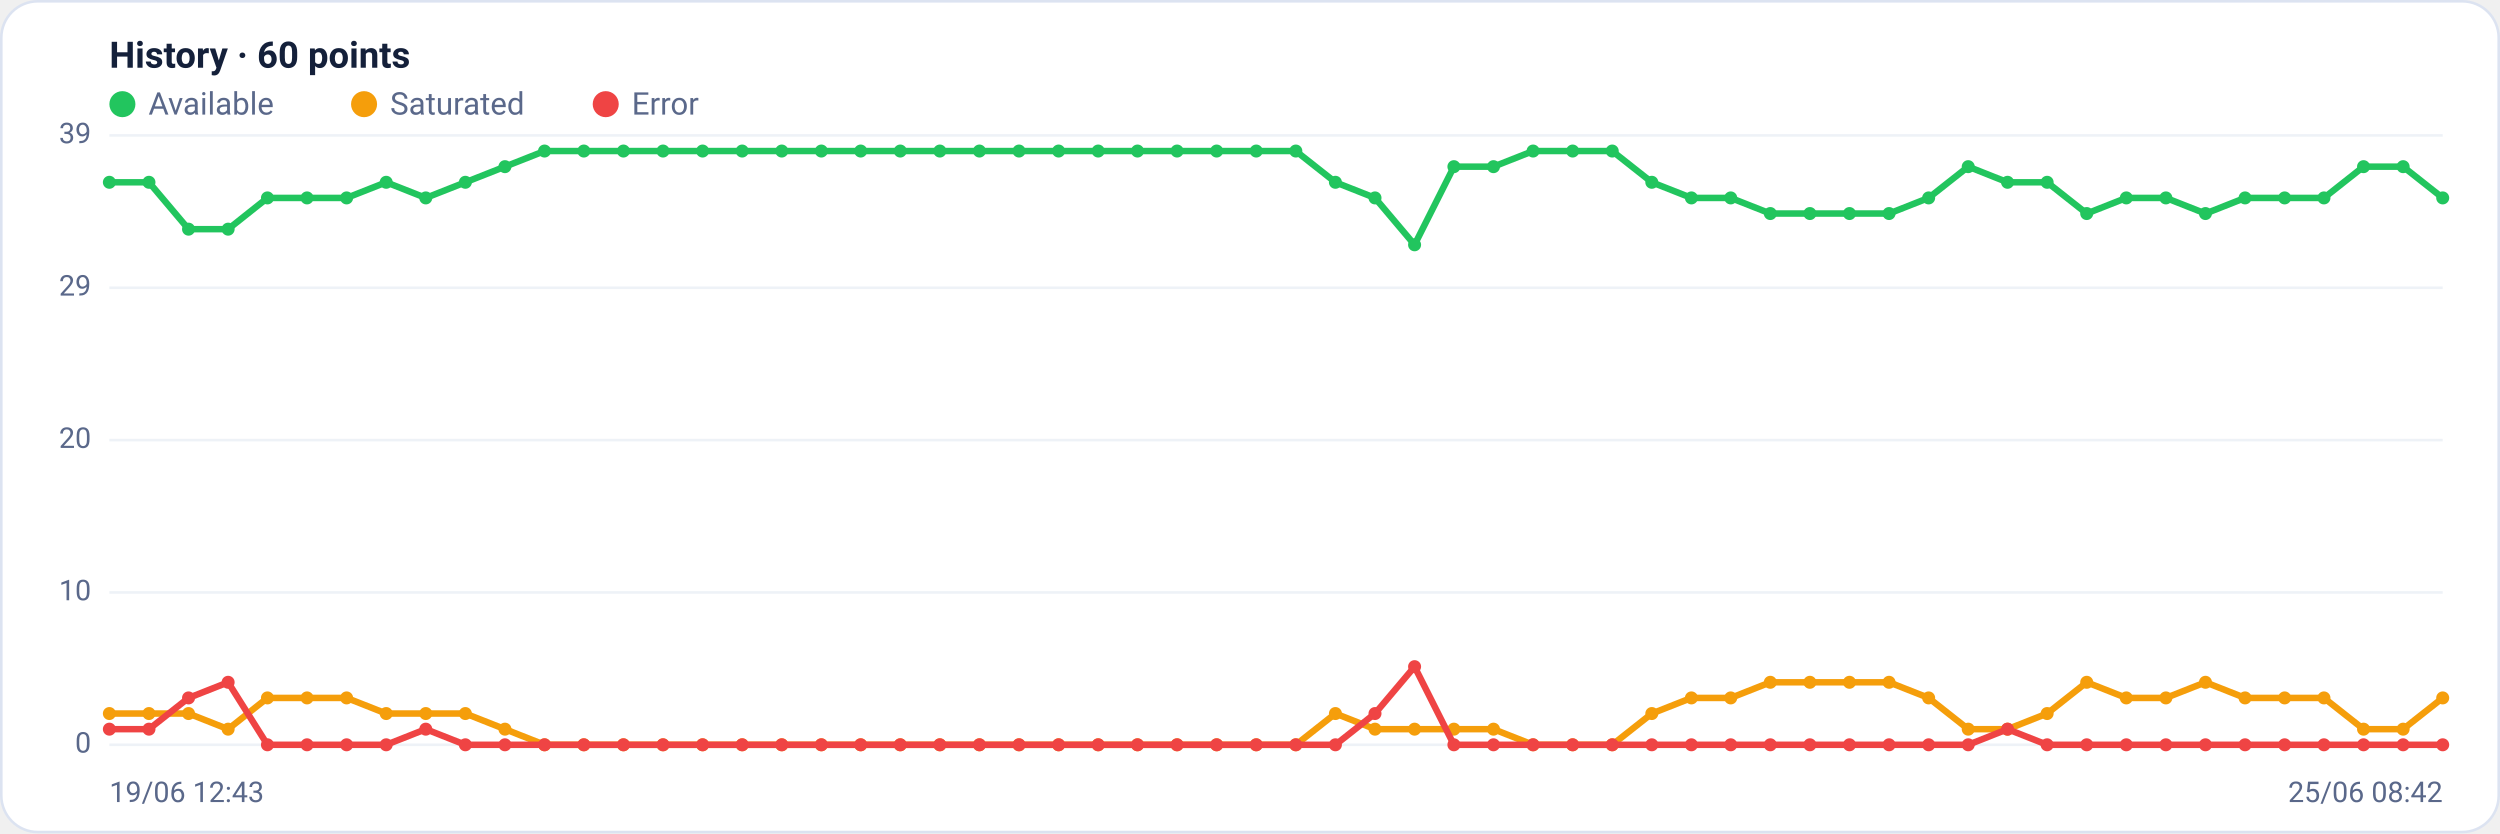
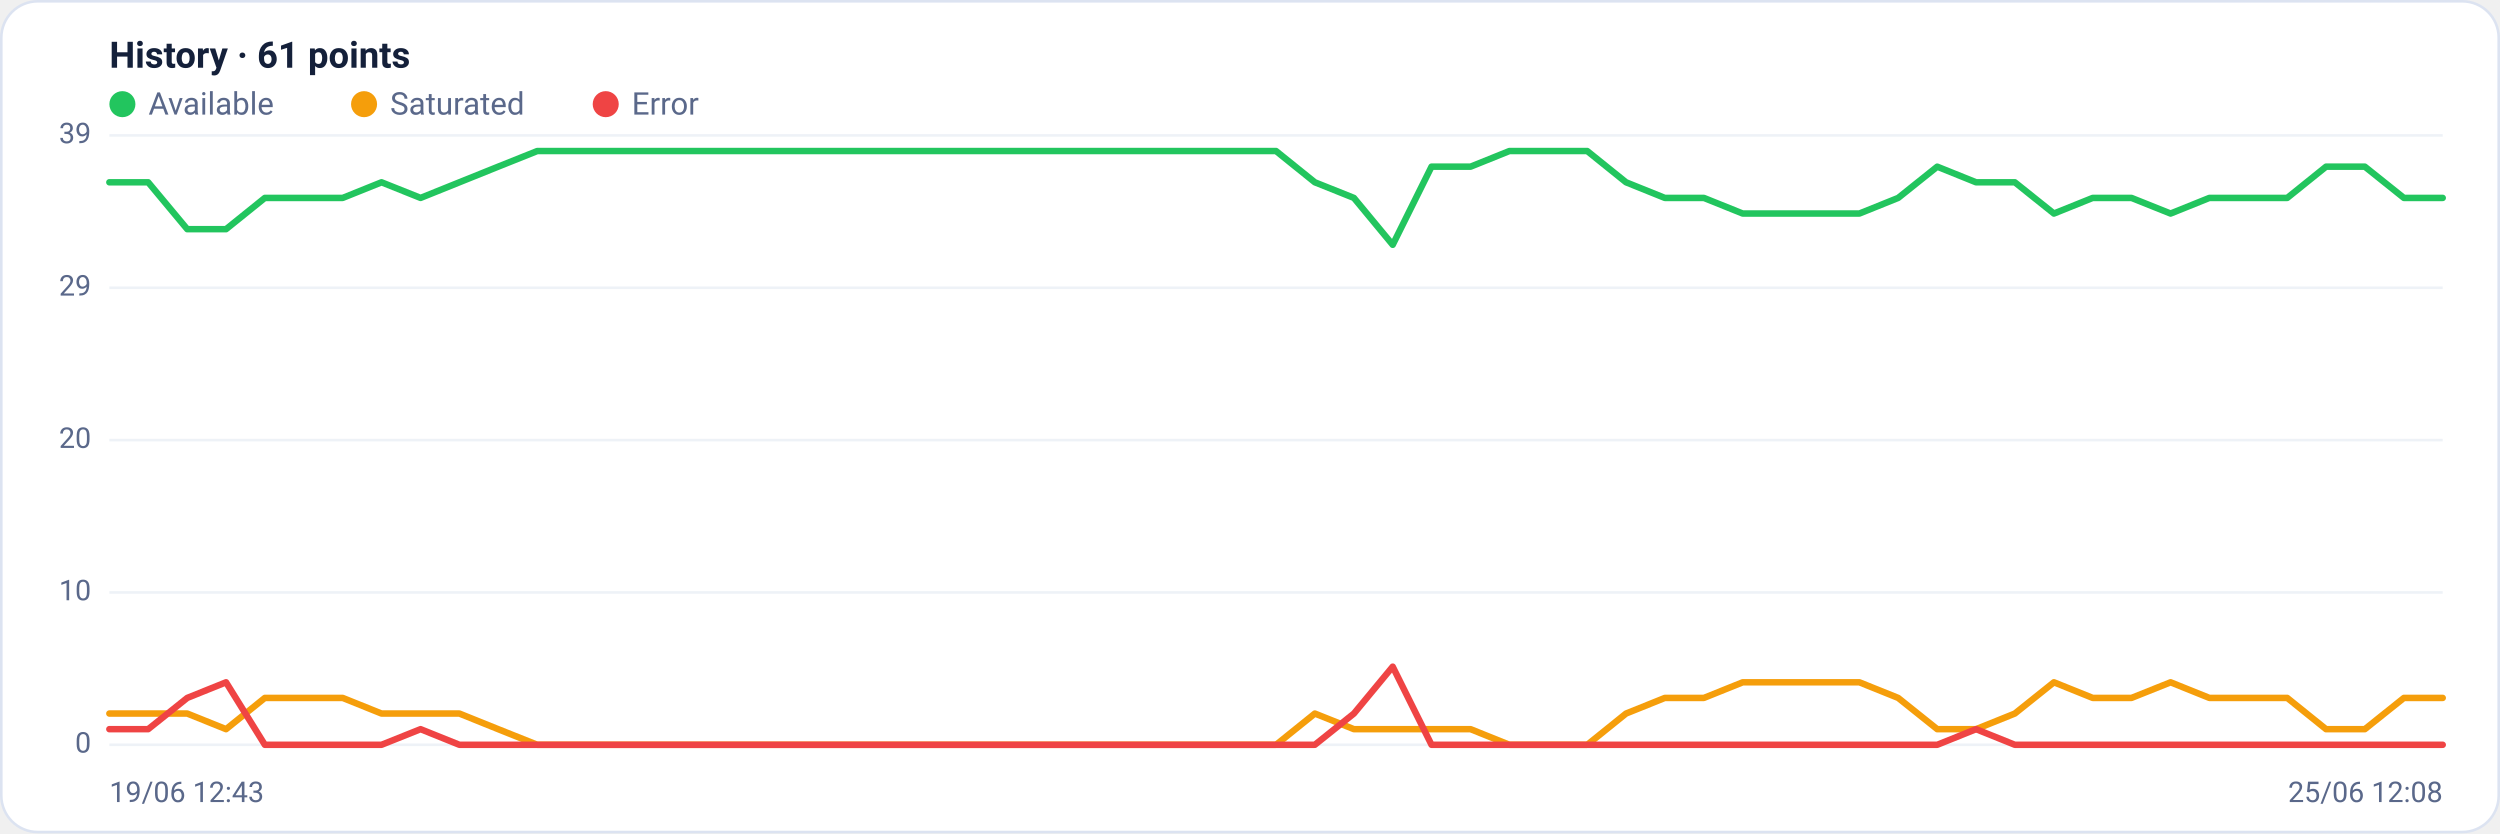
<svg xmlns="http://www.w3.org/2000/svg" viewBox="0 0 960 320" width="960" height="320" font-family="Segoe UI, system-ui, -apple-system, Roboto, Helvetica, Arial, sans-serif" role="img" aria-label="Availability history per region">
  <rect x="0.5" y="0.5" width="959" height="319" rx="14" fill="#ffffff" stroke="#dce3f1" />
-   <text x="42" y="26" font-size="14" font-weight="600" fill="#14203a">History · 60 points</text>
+   <text x="42" y="26" font-size="14" font-weight="600" fill="#14203a">History · 61 points</text>
  <circle cx="47" cy="40" r="5" fill="#22c55e" />
  <text x="57" y="44" font-size="12" fill="#5a688a">Available</text>
  <circle cx="139.8" cy="40" r="5" fill="#f59e0b" />
  <text x="149.8" y="44" font-size="12" fill="#5a688a">Saturated</text>
  <circle cx="232.6" cy="40" r="5" fill="#ef4444" />
  <text x="242.6" y="44" font-size="12" fill="#5a688a">Error</text>
  <line x1="42" y1="286.0" x2="938" y2="286.0" stroke="#eef2f7" stroke-width="1" />
  <text x="35" y="289.0" text-anchor="end" font-size="11" fill="#5a688a">0</text>
  <line x1="42" y1="227.5" x2="938" y2="227.5" stroke="#eef2f7" stroke-width="1" />
  <text x="35" y="230.5" text-anchor="end" font-size="11" fill="#5a688a">10</text>
  <line x1="42" y1="169.0" x2="938" y2="169.0" stroke="#eef2f7" stroke-width="1" />
  <text x="35" y="172.0" text-anchor="end" font-size="11" fill="#5a688a">20</text>
  <line x1="42" y1="110.5" x2="938" y2="110.5" stroke="#eef2f7" stroke-width="1" />
  <text x="35" y="113.5" text-anchor="end" font-size="11" fill="#5a688a">29</text>
  <line x1="42" y1="52.0" x2="938" y2="52.0" stroke="#eef2f7" stroke-width="1" />
  <text x="35" y="55.0" text-anchor="end" font-size="11" fill="#5a688a">39</text>
-   <polyline fill="none" stroke="#22c55e" stroke-width="2.5" stroke-linejoin="round" stroke-linecap="round" points="42.0,70.0 57.2,70.0 72.4,88.0 87.6,88.0 102.7,76.0 117.9,76.0 133.1,76.0 148.3,70.0 163.5,76.0 178.7,70.0 193.9,64.0 209.1,58.0 224.2,58.0 239.4,58.0 254.6,58.0 269.8,58.0 285.0,58.0 300.2,58.0 315.4,58.0 330.5,58.0 345.7,58.0 360.9,58.0 376.1,58.0 391.3,58.0 406.5,58.0 421.7,58.0 436.8,58.0 452.0,58.0 467.2,58.0 482.4,58.0 497.6,58.0 512.8,70.0 528.0,76.0 543.2,94.0 558.3,64.0 573.5,64.0 588.7,58.0 603.9,58.0 619.1,58.0 634.3,70.0 649.5,76.0 664.6,76.0 679.8,82.0 695.0,82.0 710.2,82.0 725.4,82.0 740.6,76.0 755.8,64.0 770.9,70.0 786.1,70.0 801.3,82.0 816.5,76.0 831.7,76.0 846.9,82.0 862.1,76.0 877.3,76.0 892.4,76.0 907.6,64.0 922.8,64.0 938.0,76.0" />
-   <circle cx="42.0" cy="70.0" r="2.5" fill="#22c55e" />
-   <circle cx="57.2" cy="70.0" r="2.5" fill="#22c55e" />
-   <circle cx="72.4" cy="88.0" r="2.5" fill="#22c55e" />
-   <circle cx="87.6" cy="88.0" r="2.5" fill="#22c55e" />
-   <circle cx="102.7" cy="76.0" r="2.5" fill="#22c55e" />
-   <circle cx="117.9" cy="76.0" r="2.5" fill="#22c55e" />
-   <circle cx="133.1" cy="76.0" r="2.5" fill="#22c55e" />
-   <circle cx="148.3" cy="70.0" r="2.5" fill="#22c55e" />
-   <circle cx="163.5" cy="76.0" r="2.5" fill="#22c55e" />
-   <circle cx="178.7" cy="70.0" r="2.5" fill="#22c55e" />
-   <circle cx="193.9" cy="64.0" r="2.5" fill="#22c55e" />
-   <circle cx="209.1" cy="58.0" r="2.5" fill="#22c55e" />
-   <circle cx="224.2" cy="58.0" r="2.5" fill="#22c55e" />
-   <circle cx="239.4" cy="58.0" r="2.5" fill="#22c55e" />
-   <circle cx="254.6" cy="58.0" r="2.5" fill="#22c55e" />
-   <circle cx="269.8" cy="58.0" r="2.5" fill="#22c55e" />
-   <circle cx="285.0" cy="58.0" r="2.5" fill="#22c55e" />
-   <circle cx="300.2" cy="58.0" r="2.5" fill="#22c55e" />
-   <circle cx="315.4" cy="58.0" r="2.5" fill="#22c55e" />
-   <circle cx="330.5" cy="58.0" r="2.5" fill="#22c55e" />
-   <circle cx="345.7" cy="58.0" r="2.5" fill="#22c55e" />
-   <circle cx="360.9" cy="58.0" r="2.5" fill="#22c55e" />
-   <circle cx="376.1" cy="58.0" r="2.5" fill="#22c55e" />
-   <circle cx="391.3" cy="58.0" r="2.5" fill="#22c55e" />
-   <circle cx="406.5" cy="58.0" r="2.5" fill="#22c55e" />
-   <circle cx="421.7" cy="58.0" r="2.5" fill="#22c55e" />
-   <circle cx="436.8" cy="58.0" r="2.5" fill="#22c55e" />
-   <circle cx="452.0" cy="58.0" r="2.5" fill="#22c55e" />
-   <circle cx="467.2" cy="58.0" r="2.5" fill="#22c55e" />
-   <circle cx="482.4" cy="58.0" r="2.5" fill="#22c55e" />
-   <circle cx="497.6" cy="58.0" r="2.5" fill="#22c55e" />
-   <circle cx="512.8" cy="70.0" r="2.5" fill="#22c55e" />
-   <circle cx="528.0" cy="76.0" r="2.5" fill="#22c55e" />
-   <circle cx="543.2" cy="94.0" r="2.5" fill="#22c55e" />
-   <circle cx="558.3" cy="64.0" r="2.5" fill="#22c55e" />
-   <circle cx="573.5" cy="64.0" r="2.5" fill="#22c55e" />
-   <circle cx="588.7" cy="58.0" r="2.5" fill="#22c55e" />
-   <circle cx="603.9" cy="58.0" r="2.5" fill="#22c55e" />
-   <circle cx="619.1" cy="58.0" r="2.5" fill="#22c55e" />
-   <circle cx="634.3" cy="70.0" r="2.5" fill="#22c55e" />
-   <circle cx="649.5" cy="76.0" r="2.5" fill="#22c55e" />
-   <circle cx="664.6" cy="76.0" r="2.5" fill="#22c55e" />
-   <circle cx="679.8" cy="82.0" r="2.5" fill="#22c55e" />
-   <circle cx="695.0" cy="82.0" r="2.5" fill="#22c55e" />
-   <circle cx="710.2" cy="82.0" r="2.5" fill="#22c55e" />
-   <circle cx="725.4" cy="82.0" r="2.5" fill="#22c55e" />
-   <circle cx="740.6" cy="76.0" r="2.5" fill="#22c55e" />
-   <circle cx="755.8" cy="64.0" r="2.5" fill="#22c55e" />
-   <circle cx="770.9" cy="70.0" r="2.5" fill="#22c55e" />
-   <circle cx="786.1" cy="70.0" r="2.5" fill="#22c55e" />
-   <circle cx="801.3" cy="82.0" r="2.5" fill="#22c55e" />
-   <circle cx="816.5" cy="76.0" r="2.5" fill="#22c55e" />
-   <circle cx="831.7" cy="76.0" r="2.5" fill="#22c55e" />
-   <circle cx="846.9" cy="82.0" r="2.5" fill="#22c55e" />
-   <circle cx="862.1" cy="76.0" r="2.5" fill="#22c55e" />
-   <circle cx="877.3" cy="76.0" r="2.5" fill="#22c55e" />
-   <circle cx="892.4" cy="76.0" r="2.5" fill="#22c55e" />
-   <circle cx="907.6" cy="64.0" r="2.5" fill="#22c55e" />
-   <circle cx="922.8" cy="64.0" r="2.5" fill="#22c55e" />
-   <circle cx="938.0" cy="76.0" r="2.5" fill="#22c55e" />
-   <polyline fill="none" stroke="#f59e0b" stroke-width="2.5" stroke-linejoin="round" stroke-linecap="round" points="42.0,274.0 57.2,274.0 72.4,274.0 87.6,280.0 102.7,268.0 117.9,268.0 133.1,268.0 148.3,274.0 163.5,274.0 178.7,274.0 193.9,280.0 209.1,286.0 224.2,286.0 239.4,286.0 254.6,286.0 269.8,286.0 285.0,286.0 300.2,286.0 315.4,286.0 330.5,286.0 345.7,286.0 360.9,286.0 376.1,286.0 391.3,286.0 406.5,286.0 421.7,286.0 436.8,286.0 452.0,286.0 467.2,286.0 482.4,286.0 497.6,286.0 512.8,274.0 528.0,280.0 543.2,280.0 558.3,280.0 573.5,280.0 588.7,286.0 603.9,286.0 619.1,286.0 634.3,274.0 649.5,268.0 664.6,268.0 679.8,262.0 695.0,262.0 710.2,262.0 725.4,262.0 740.6,268.0 755.8,280.0 770.9,280.0 786.1,274.0 801.3,262.0 816.5,268.0 831.7,268.0 846.9,262.0 862.1,268.0 877.3,268.0 892.4,268.0 907.6,280.0 922.8,280.0 938.0,268.0" />
-   <circle cx="42.0" cy="274.0" r="2.5" fill="#f59e0b" />
-   <circle cx="57.2" cy="274.0" r="2.5" fill="#f59e0b" />
-   <circle cx="72.4" cy="274.0" r="2.5" fill="#f59e0b" />
-   <circle cx="87.6" cy="280.0" r="2.5" fill="#f59e0b" />
-   <circle cx="102.7" cy="268.0" r="2.5" fill="#f59e0b" />
-   <circle cx="117.9" cy="268.0" r="2.5" fill="#f59e0b" />
-   <circle cx="133.1" cy="268.0" r="2.5" fill="#f59e0b" />
-   <circle cx="148.3" cy="274.0" r="2.5" fill="#f59e0b" />
-   <circle cx="163.5" cy="274.0" r="2.5" fill="#f59e0b" />
-   <circle cx="178.7" cy="274.0" r="2.5" fill="#f59e0b" />
-   <circle cx="193.9" cy="280.0" r="2.5" fill="#f59e0b" />
-   <circle cx="209.1" cy="286.0" r="2.5" fill="#f59e0b" />
-   <circle cx="224.2" cy="286.0" r="2.5" fill="#f59e0b" />
-   <circle cx="239.4" cy="286.0" r="2.5" fill="#f59e0b" />
-   <circle cx="254.6" cy="286.0" r="2.5" fill="#f59e0b" />
-   <circle cx="269.8" cy="286.0" r="2.5" fill="#f59e0b" />
-   <circle cx="285.0" cy="286.0" r="2.5" fill="#f59e0b" />
-   <circle cx="300.2" cy="286.0" r="2.5" fill="#f59e0b" />
-   <circle cx="315.4" cy="286.0" r="2.5" fill="#f59e0b" />
-   <circle cx="330.5" cy="286.0" r="2.5" fill="#f59e0b" />
-   <circle cx="345.7" cy="286.0" r="2.5" fill="#f59e0b" />
-   <circle cx="360.9" cy="286.0" r="2.5" fill="#f59e0b" />
-   <circle cx="376.1" cy="286.0" r="2.5" fill="#f59e0b" />
-   <circle cx="391.3" cy="286.0" r="2.5" fill="#f59e0b" />
-   <circle cx="406.5" cy="286.0" r="2.5" fill="#f59e0b" />
-   <circle cx="421.7" cy="286.0" r="2.5" fill="#f59e0b" />
-   <circle cx="436.8" cy="286.0" r="2.5" fill="#f59e0b" />
-   <circle cx="452.0" cy="286.0" r="2.5" fill="#f59e0b" />
-   <circle cx="467.2" cy="286.0" r="2.5" fill="#f59e0b" />
-   <circle cx="482.4" cy="286.0" r="2.5" fill="#f59e0b" />
-   <circle cx="497.6" cy="286.0" r="2.5" fill="#f59e0b" />
-   <circle cx="512.8" cy="274.0" r="2.5" fill="#f59e0b" />
-   <circle cx="528.0" cy="280.0" r="2.5" fill="#f59e0b" />
-   <circle cx="543.2" cy="280.0" r="2.5" fill="#f59e0b" />
-   <circle cx="558.3" cy="280.0" r="2.5" fill="#f59e0b" />
-   <circle cx="573.5" cy="280.0" r="2.5" fill="#f59e0b" />
-   <circle cx="588.7" cy="286.0" r="2.5" fill="#f59e0b" />
-   <circle cx="603.9" cy="286.0" r="2.5" fill="#f59e0b" />
-   <circle cx="619.1" cy="286.0" r="2.5" fill="#f59e0b" />
-   <circle cx="634.3" cy="274.0" r="2.5" fill="#f59e0b" />
-   <circle cx="649.5" cy="268.0" r="2.5" fill="#f59e0b" />
-   <circle cx="664.6" cy="268.0" r="2.5" fill="#f59e0b" />
-   <circle cx="679.8" cy="262.0" r="2.5" fill="#f59e0b" />
-   <circle cx="695.0" cy="262.0" r="2.5" fill="#f59e0b" />
-   <circle cx="710.2" cy="262.0" r="2.5" fill="#f59e0b" />
-   <circle cx="725.4" cy="262.0" r="2.5" fill="#f59e0b" />
-   <circle cx="740.6" cy="268.0" r="2.5" fill="#f59e0b" />
-   <circle cx="755.8" cy="280.0" r="2.5" fill="#f59e0b" />
-   <circle cx="770.9" cy="280.0" r="2.5" fill="#f59e0b" />
-   <circle cx="786.1" cy="274.0" r="2.5" fill="#f59e0b" />
-   <circle cx="801.3" cy="262.0" r="2.5" fill="#f59e0b" />
-   <circle cx="816.5" cy="268.0" r="2.5" fill="#f59e0b" />
-   <circle cx="831.7" cy="268.0" r="2.5" fill="#f59e0b" />
-   <circle cx="846.9" cy="262.0" r="2.5" fill="#f59e0b" />
-   <circle cx="862.1" cy="268.0" r="2.5" fill="#f59e0b" />
-   <circle cx="877.3" cy="268.0" r="2.5" fill="#f59e0b" />
-   <circle cx="892.4" cy="268.0" r="2.5" fill="#f59e0b" />
-   <circle cx="907.6" cy="280.0" r="2.5" fill="#f59e0b" />
-   <circle cx="922.8" cy="280.0" r="2.5" fill="#f59e0b" />
-   <circle cx="938.0" cy="268.0" r="2.5" fill="#f59e0b" />
-   <polyline fill="none" stroke="#ef4444" stroke-width="2.5" stroke-linejoin="round" stroke-linecap="round" points="42.0,280.0 57.2,280.0 72.4,268.0 87.6,262.0 102.7,286.0 117.9,286.0 133.1,286.0 148.3,286.0 163.5,280.0 178.7,286.0 193.9,286.0 209.1,286.0 224.2,286.0 239.4,286.0 254.6,286.0 269.8,286.0 285.0,286.0 300.2,286.0 315.4,286.0 330.5,286.0 345.7,286.0 360.9,286.0 376.1,286.0 391.3,286.0 406.5,286.0 421.7,286.0 436.8,286.0 452.0,286.0 467.2,286.0 482.4,286.0 497.6,286.0 512.8,286.0 528.0,274.0 543.2,256.0 558.3,286.0 573.5,286.0 588.7,286.0 603.9,286.0 619.1,286.0 634.3,286.0 649.5,286.0 664.6,286.0 679.8,286.0 695.0,286.0 710.2,286.0 725.4,286.0 740.6,286.0 755.8,286.0 770.9,280.0 786.1,286.0 801.3,286.0 816.5,286.0 831.7,286.0 846.9,286.0 862.1,286.0 877.3,286.0 892.4,286.0 907.6,286.0 922.8,286.0 938.0,286.0" />
-   <circle cx="42.0" cy="280.0" r="2.5" fill="#ef4444" />
-   <circle cx="57.2" cy="280.0" r="2.5" fill="#ef4444" />
-   <circle cx="72.4" cy="268.0" r="2.5" fill="#ef4444" />
-   <circle cx="87.6" cy="262.0" r="2.5" fill="#ef4444" />
-   <circle cx="102.7" cy="286.0" r="2.5" fill="#ef4444" />
-   <circle cx="117.9" cy="286.0" r="2.5" fill="#ef4444" />
-   <circle cx="133.1" cy="286.0" r="2.5" fill="#ef4444" />
-   <circle cx="148.3" cy="286.0" r="2.5" fill="#ef4444" />
-   <circle cx="163.5" cy="280.0" r="2.5" fill="#ef4444" />
-   <circle cx="178.7" cy="286.0" r="2.5" fill="#ef4444" />
-   <circle cx="193.9" cy="286.0" r="2.5" fill="#ef4444" />
-   <circle cx="209.1" cy="286.0" r="2.5" fill="#ef4444" />
-   <circle cx="224.2" cy="286.0" r="2.5" fill="#ef4444" />
-   <circle cx="239.4" cy="286.0" r="2.5" fill="#ef4444" />
-   <circle cx="254.6" cy="286.0" r="2.5" fill="#ef4444" />
-   <circle cx="269.8" cy="286.0" r="2.5" fill="#ef4444" />
-   <circle cx="285.0" cy="286.0" r="2.5" fill="#ef4444" />
-   <circle cx="300.2" cy="286.0" r="2.5" fill="#ef4444" />
-   <circle cx="315.4" cy="286.0" r="2.5" fill="#ef4444" />
-   <circle cx="330.5" cy="286.0" r="2.5" fill="#ef4444" />
-   <circle cx="345.7" cy="286.0" r="2.5" fill="#ef4444" />
-   <circle cx="360.9" cy="286.0" r="2.5" fill="#ef4444" />
-   <circle cx="376.1" cy="286.0" r="2.5" fill="#ef4444" />
-   <circle cx="391.3" cy="286.0" r="2.5" fill="#ef4444" />
-   <circle cx="406.5" cy="286.0" r="2.5" fill="#ef4444" />
-   <circle cx="421.7" cy="286.0" r="2.5" fill="#ef4444" />
-   <circle cx="436.8" cy="286.0" r="2.5" fill="#ef4444" />
-   <circle cx="452.0" cy="286.0" r="2.5" fill="#ef4444" />
-   <circle cx="467.2" cy="286.0" r="2.5" fill="#ef4444" />
-   <circle cx="482.4" cy="286.0" r="2.5" fill="#ef4444" />
-   <circle cx="497.6" cy="286.0" r="2.5" fill="#ef4444" />
-   <circle cx="512.8" cy="286.0" r="2.5" fill="#ef4444" />
-   <circle cx="528.0" cy="274.0" r="2.5" fill="#ef4444" />
-   <circle cx="543.2" cy="256.0" r="2.5" fill="#ef4444" />
-   <circle cx="558.3" cy="286.0" r="2.5" fill="#ef4444" />
-   <circle cx="573.5" cy="286.0" r="2.5" fill="#ef4444" />
-   <circle cx="588.7" cy="286.0" r="2.5" fill="#ef4444" />
-   <circle cx="603.9" cy="286.0" r="2.5" fill="#ef4444" />
-   <circle cx="619.1" cy="286.0" r="2.5" fill="#ef4444" />
-   <circle cx="634.3" cy="286.0" r="2.5" fill="#ef4444" />
-   <circle cx="649.5" cy="286.0" r="2.5" fill="#ef4444" />
-   <circle cx="664.6" cy="286.0" r="2.5" fill="#ef4444" />
-   <circle cx="679.8" cy="286.0" r="2.5" fill="#ef4444" />
-   <circle cx="695.0" cy="286.0" r="2.5" fill="#ef4444" />
-   <circle cx="710.2" cy="286.0" r="2.5" fill="#ef4444" />
-   <circle cx="725.4" cy="286.0" r="2.5" fill="#ef4444" />
-   <circle cx="740.6" cy="286.0" r="2.5" fill="#ef4444" />
-   <circle cx="755.8" cy="286.0" r="2.5" fill="#ef4444" />
-   <circle cx="770.9" cy="280.0" r="2.5" fill="#ef4444" />
-   <circle cx="786.1" cy="286.0" r="2.5" fill="#ef4444" />
-   <circle cx="801.3" cy="286.0" r="2.5" fill="#ef4444" />
-   <circle cx="816.5" cy="286.0" r="2.5" fill="#ef4444" />
-   <circle cx="831.7" cy="286.0" r="2.5" fill="#ef4444" />
-   <circle cx="846.9" cy="286.0" r="2.5" fill="#ef4444" />
-   <circle cx="862.1" cy="286.0" r="2.5" fill="#ef4444" />
-   <circle cx="877.3" cy="286.0" r="2.5" fill="#ef4444" />
-   <circle cx="892.4" cy="286.0" r="2.5" fill="#ef4444" />
-   <circle cx="907.6" cy="286.0" r="2.5" fill="#ef4444" />
-   <circle cx="922.8" cy="286.0" r="2.5" fill="#ef4444" />
-   <circle cx="938.0" cy="286.0" r="2.5" fill="#ef4444" />
+   <polyline fill="none" stroke="#22c55e" stroke-width="2.5" stroke-linejoin="round" stroke-linecap="round" points="42.0,70.0 56.9,70.0 71.9,88.0 86.8,88.0 101.7,76.0 116.7,76.0 131.6,76.0 146.5,70.0 161.5,76.0 176.4,70.0 191.3,64.0 206.3,58.0 221.2,58.0 236.1,58.0 251.1,58.0 266.0,58.0 280.9,58.0 295.9,58.0 310.8,58.0 325.7,58.0 340.7,58.0 355.6,58.0 370.5,58.0 385.5,58.0 400.4,58.0 415.3,58.0 430.3,58.0 445.2,58.0 460.1,58.0 475.1,58.0 490.0,58.0 504.9,70.0 519.9,76.0 534.8,94.0 549.7,64.0 564.7,64.0 579.6,58.0 594.5,58.0 609.5,58.0 624.4,70.0 639.3,76.0 654.3,76.0 669.2,82.0 684.1,82.0 699.1,82.0 714.0,82.0 728.9,76.0 743.9,64.0 758.8,70.0 773.7,70.0 788.7,82.0 803.6,76.0 818.5,76.0 833.5,82.0 848.4,76.0 863.3,76.0 878.3,76.0 893.2,64.0 908.1,64.0 923.1,76.0 938.0,76.0" />
+   <polyline fill="none" stroke="#f59e0b" stroke-width="2.5" stroke-linejoin="round" stroke-linecap="round" points="42.0,274.0 56.9,274.0 71.9,274.0 86.8,280.0 101.7,268.0 116.7,268.0 131.6,268.0 146.5,274.0 161.5,274.0 176.4,274.0 191.3,280.0 206.3,286.0 221.2,286.0 236.1,286.0 251.1,286.0 266.0,286.0 280.9,286.0 295.9,286.0 310.8,286.0 325.7,286.0 340.7,286.0 355.6,286.0 370.5,286.0 385.5,286.0 400.4,286.0 415.3,286.0 430.3,286.0 445.2,286.0 460.1,286.0 475.1,286.0 490.0,286.0 504.9,274.0 519.9,280.0 534.8,280.0 549.7,280.0 564.7,280.0 579.6,286.0 594.5,286.0 609.5,286.0 624.4,274.0 639.3,268.0 654.3,268.0 669.2,262.0 684.1,262.0 699.1,262.0 714.0,262.0 728.9,268.0 743.9,280.0 758.8,280.0 773.7,274.0 788.7,262.0 803.6,268.0 818.5,268.0 833.5,262.0 848.4,268.0 863.3,268.0 878.3,268.0 893.2,280.0 908.1,280.0 923.1,268.0 938.0,268.0" />
+   <polyline fill="none" stroke="#ef4444" stroke-width="2.5" stroke-linejoin="round" stroke-linecap="round" points="42.0,280.0 56.9,280.0 71.9,268.0 86.8,262.0 101.7,286.0 116.7,286.0 131.6,286.0 146.5,286.0 161.5,280.0 176.4,286.0 191.3,286.0 206.3,286.0 221.2,286.0 236.1,286.0 251.1,286.0 266.0,286.0 280.9,286.0 295.9,286.0 310.8,286.0 325.7,286.0 340.7,286.0 355.6,286.0 370.5,286.0 385.5,286.0 400.4,286.0 415.3,286.0 430.3,286.0 445.2,286.0 460.1,286.0 475.1,286.0 490.0,286.0 504.9,286.0 519.9,274.0 534.8,256.0 549.7,286.0 564.7,286.0 579.6,286.0 594.5,286.0 609.5,286.0 624.4,286.0 639.3,286.0 654.3,286.0 669.2,286.0 684.1,286.0 699.1,286.0 714.0,286.0 728.9,286.0 743.9,286.0 758.8,280.0 773.7,286.0 788.7,286.0 803.6,286.0 818.5,286.0 833.5,286.0 848.4,286.0 863.3,286.0 878.3,286.0 893.2,286.0 908.1,286.0 923.1,286.0 938.0,286.0" />
  <text x="42" y="308" font-size="11" fill="#5a688a">19/06 12:43</text>
-   <text x="938" y="308" text-anchor="end" font-size="11" fill="#5a688a">25/06 08:42</text>
+   <text x="938" y="308" text-anchor="end" font-size="11" fill="#5a688a">25/06 12:08</text>
</svg>
